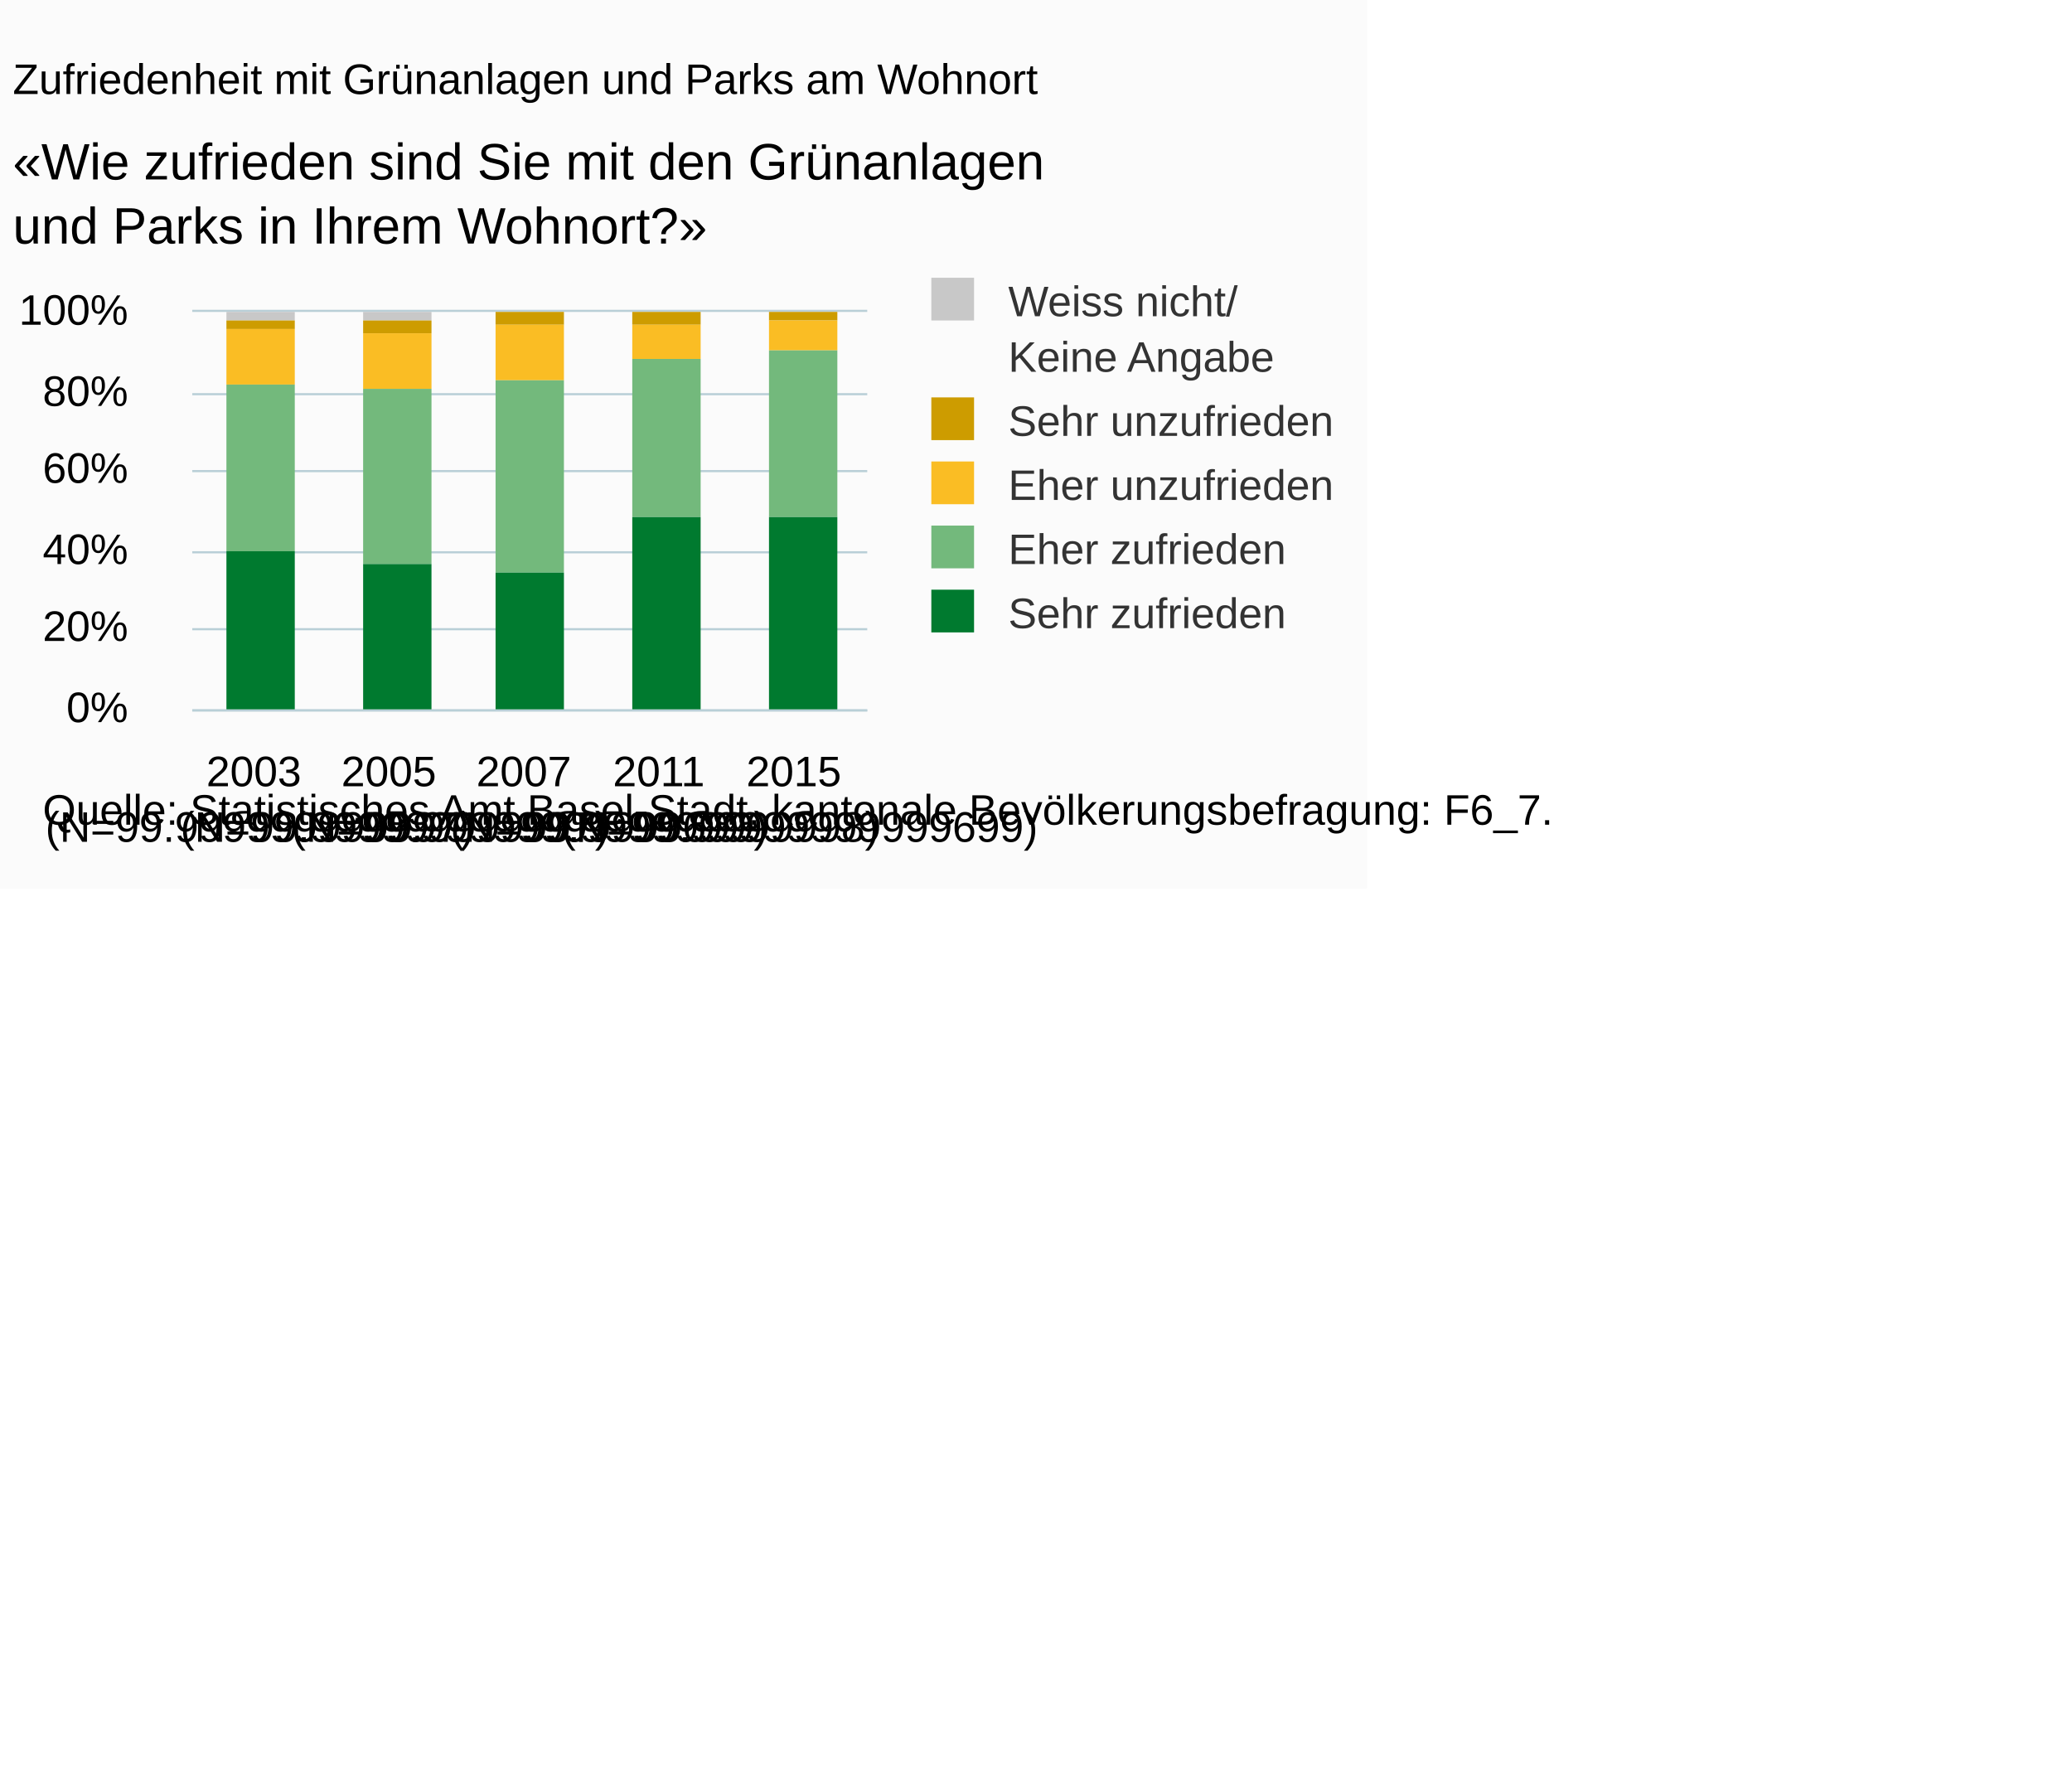
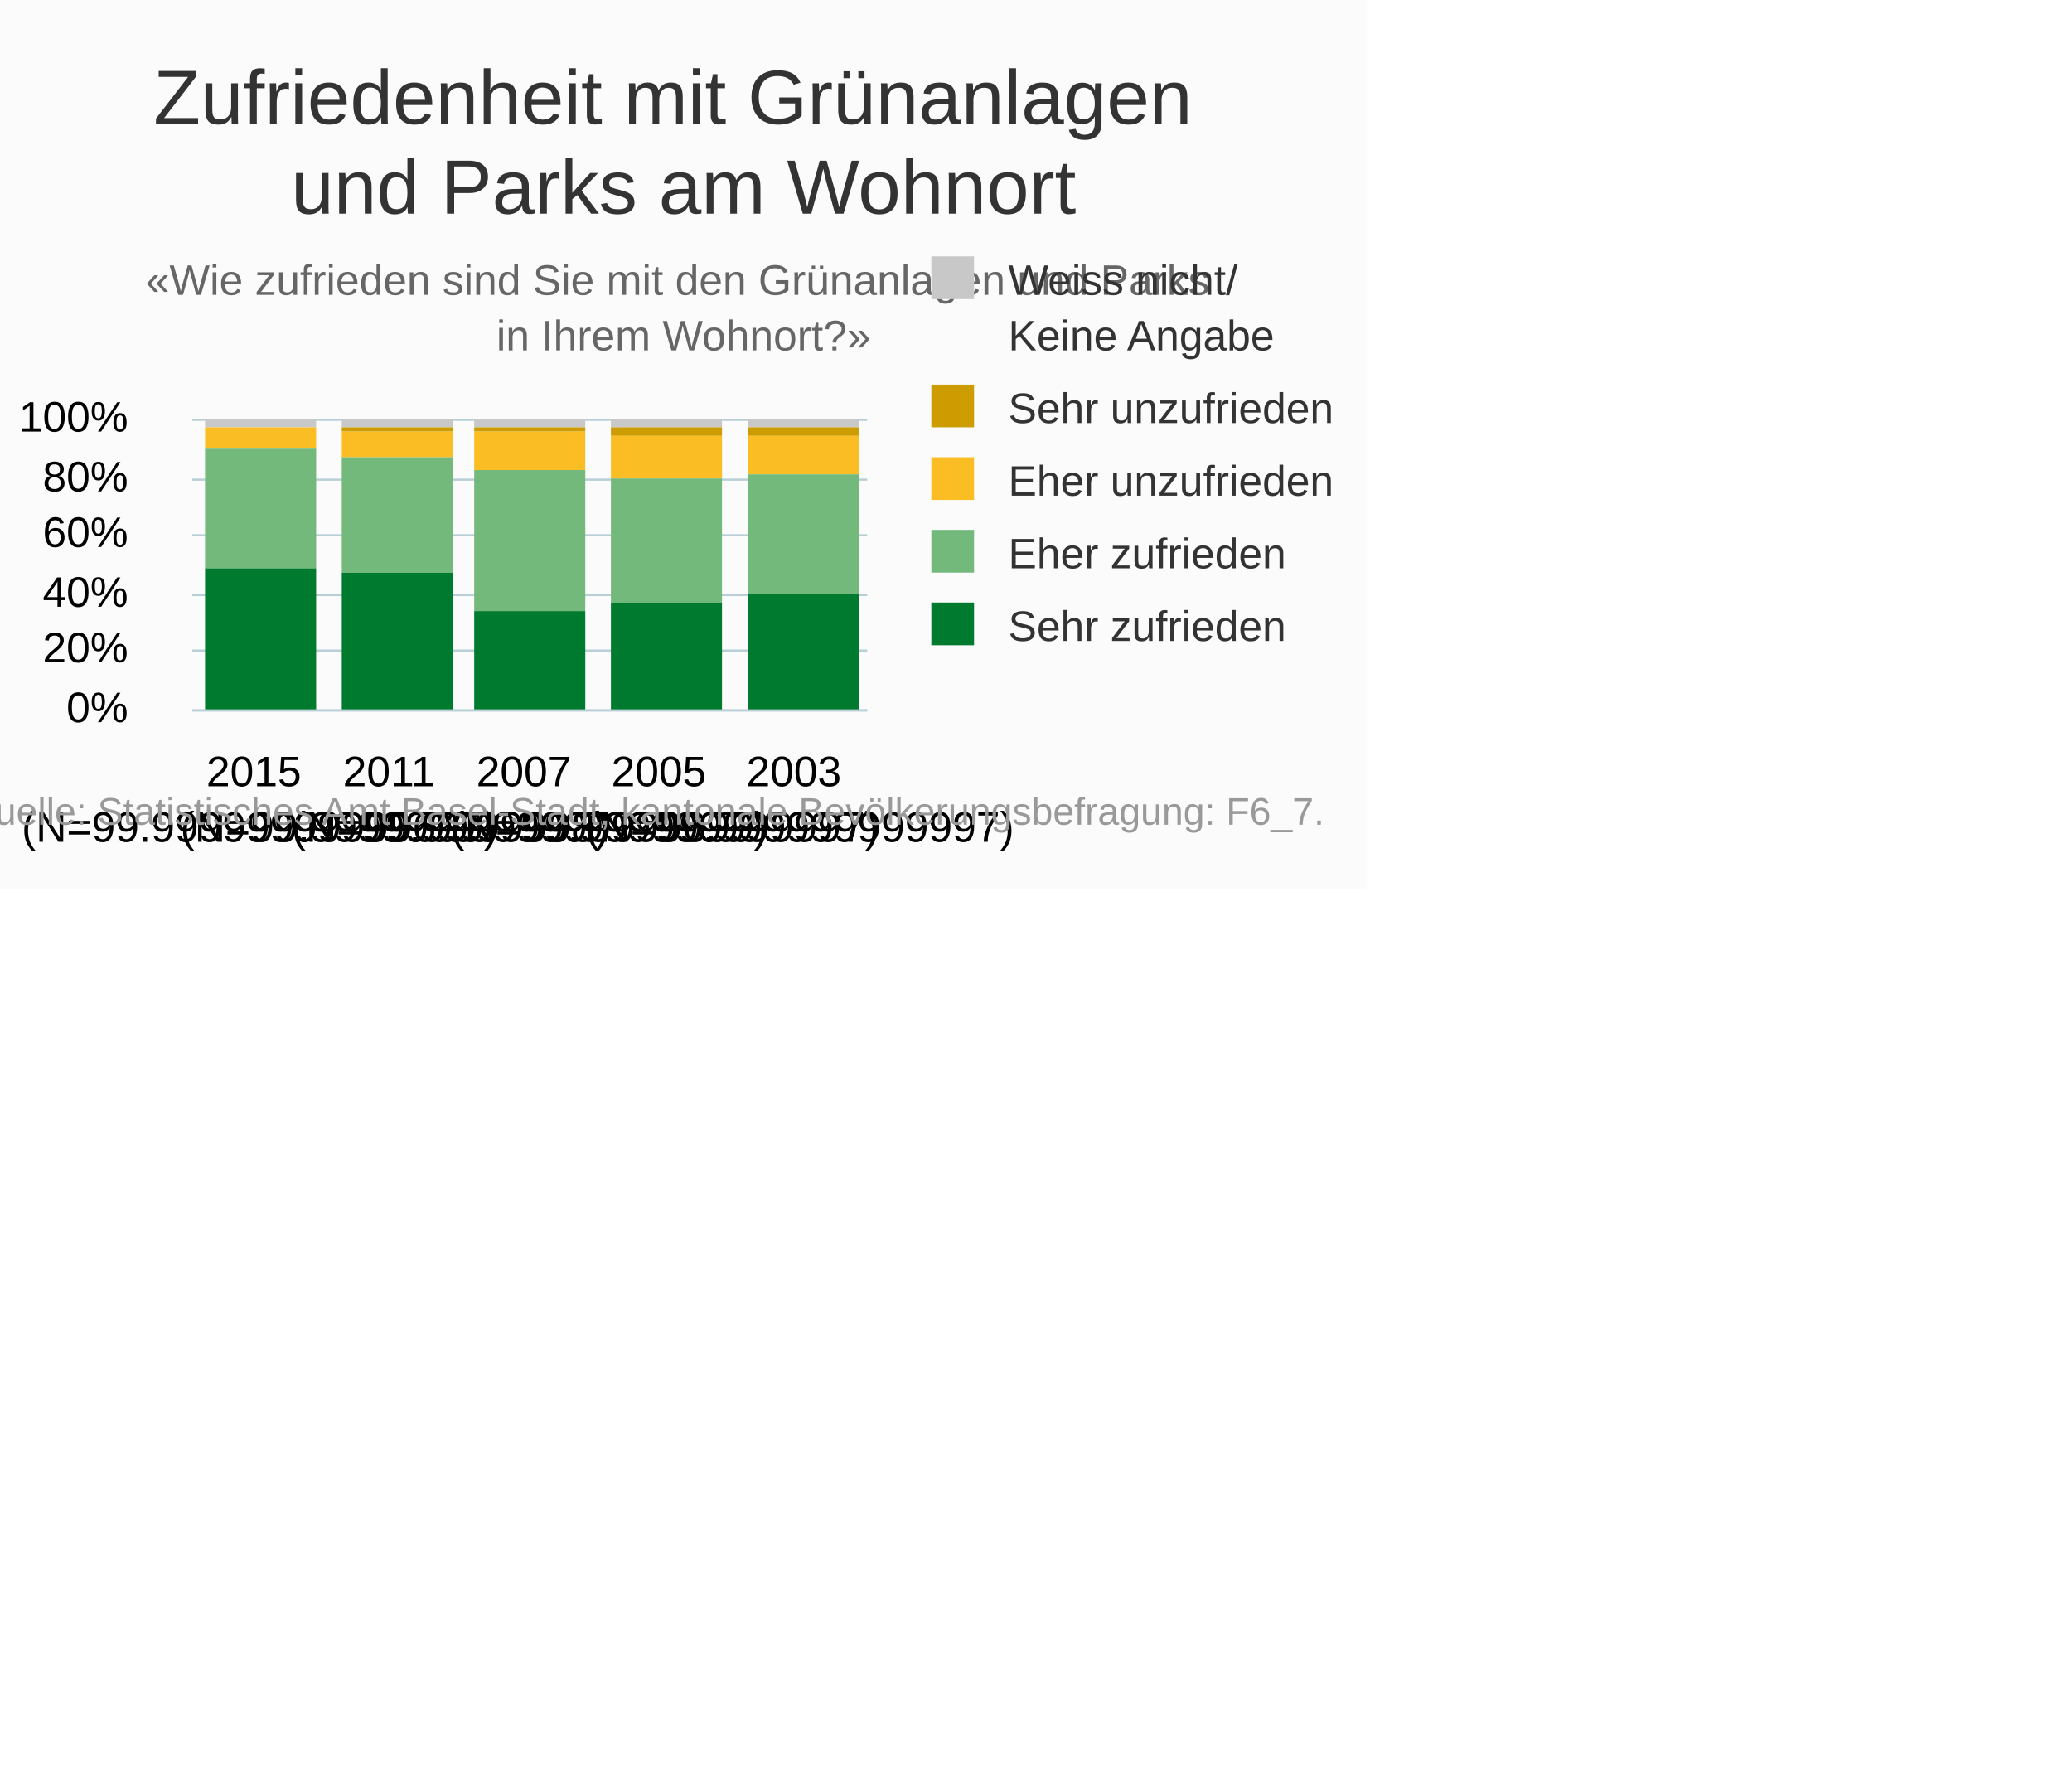
<svg xmlns="http://www.w3.org/2000/svg" version="1.1" class="highcharts-root" style="font-family:Arial;font-size:10px;" viewBox="0 0 485 415">
  <defs>
-     <clipPath id="highcharts-5bpt273-6">
-       <rect x="0" y="0" width="158" height="93" fill="none" />
+     <clipPath id="highcharts-muvsdf8-6">
+       <rect x="0" y="0" width="158" height="68" fill="none" />
    </clipPath>
-     <clipPath id="highcharts-5bpt273-7">
-       <rect x="0" y="0" width="158" height="93" fill="none" />
+     <clipPath id="highcharts-muvsdf8-7">
+       <rect x="0" y="0" width="158" height="68" fill="none" />
    </clipPath>
  </defs>
  <rect fill="#fbfbfb" class="highcharts-background" x="0" y="0" width="320" height="208" rx="0" ry="0" />
-   <rect fill="none" class="highcharts-plot-background" x="45" y="73" width="158" height="93" />
+   <rect fill="none" class="highcharts-plot-background" x="45" y="98" width="158" height="68" />
  <g class="highcharts-pane-group" data-z-index="0" />
  <g class="highcharts-grid highcharts-xaxis-grid " data-z-index="1">
-     <path fill="none" data-z-index="1" class="highcharts-grid-line" d="M 76.5 73 L 76.5 166" opacity="1" />
-     <path fill="none" data-z-index="1" class="highcharts-grid-line" d="M 107.5 73 L 107.5 166" opacity="1" />
-     <path fill="none" data-z-index="1" class="highcharts-grid-line" d="M 139.5 73 L 139.5 166" opacity="1" />
-     <path fill="none" data-z-index="1" class="highcharts-grid-line" d="M 170.5 73 L 170.5 166" opacity="1" />
-     <path fill="none" data-z-index="1" class="highcharts-grid-line" d="M 202.5 73 L 202.5 166" opacity="1" />
-     <path fill="none" data-z-index="1" class="highcharts-grid-line" d="M 44.5 73 L 44.5 166" opacity="1" />
+     <path fill="none" data-z-index="1" class="highcharts-grid-line" d="M 170.5 98 L 170.5 166" opacity="1" />
+     <path fill="none" data-z-index="1" class="highcharts-grid-line" d="M 139.5 98 L 139.5 166" opacity="1" />
+     <path fill="none" data-z-index="1" class="highcharts-grid-line" d="M 107.5 98 L 107.5 166" opacity="1" />
+     <path fill="none" data-z-index="1" class="highcharts-grid-line" d="M 76.5 98 L 76.5 166" opacity="1" />
+     <path fill="none" data-z-index="1" class="highcharts-grid-line" d="M 44.5 98 L 44.5 166" opacity="1" />
+     <path fill="none" data-z-index="1" class="highcharts-grid-line" d="M 202.5 98 L 202.5 166" opacity="1" />
  </g>
  <g class="highcharts-grid highcharts-yaxis-grid " data-z-index="1">
    <path fill="none" stroke="#B9CFD7" stroke-width="0.5" data-z-index="1" class="highcharts-grid-line" d="M 45 166.25 L 203 166.25" opacity="1" />
-     <path fill="none" stroke="#B9CFD7" stroke-width="0.5" data-z-index="1" class="highcharts-grid-line" d="M 45 147.25 L 203 147.25" opacity="1" />
-     <path fill="none" stroke="#B9CFD7" stroke-width="0.5" data-z-index="1" class="highcharts-grid-line" d="M 45 129.25 L 203 129.25" opacity="1" />
-     <path fill="none" stroke="#B9CFD7" stroke-width="0.5" data-z-index="1" class="highcharts-grid-line" d="M 45 110.25 L 203 110.25" opacity="1" />
-     <path fill="none" stroke="#B9CFD7" stroke-width="0.5" data-z-index="1" class="highcharts-grid-line" d="M 45 92.25 L 203 92.25" opacity="1" />
-     <path fill="none" stroke="#B9CFD7" stroke-width="0.5" data-z-index="1" class="highcharts-grid-line" d="M 45 72.75 L 203 72.75" opacity="1" />
+     <path fill="none" stroke="#B9CFD7" stroke-width="0.5" data-z-index="1" class="highcharts-grid-line" d="M 45 152.25 L 203 152.25" opacity="1" />
+     <path fill="none" stroke="#B9CFD7" stroke-width="0.5" data-z-index="1" class="highcharts-grid-line" d="M 45 139.25 L 203 139.25" opacity="1" />
+     <path fill="none" stroke="#B9CFD7" stroke-width="0.5" data-z-index="1" class="highcharts-grid-line" d="M 45 125.25 L 203 125.25" opacity="1" />
+     <path fill="none" stroke="#B9CFD7" stroke-width="0.5" data-z-index="1" class="highcharts-grid-line" d="M 45 112.25 L 203 112.25" opacity="1" />
+     <path fill="none" stroke="#B9CFD7" stroke-width="0.5" data-z-index="1" class="highcharts-grid-line" d="M 45 98.25 L 203 98.25" opacity="1" />
  </g>
-   <rect fill="none" class="highcharts-plot-border" data-z-index="1" x="45" y="73" width="158" height="93" />
+   <rect fill="none" class="highcharts-plot-border" data-z-index="1" x="45" y="98" width="158" height="68" />
  <g class="highcharts-axis highcharts-xaxis " data-z-index="2">
    <path fill="none" class="highcharts-axis-line" stroke="#B9CFD7" stroke-width="0.5" data-z-index="7" d="M 45 166.25 L 203 166.25" />
  </g>
  <g class="highcharts-axis highcharts-yaxis " data-z-index="2">
-     <path fill="none" class="highcharts-axis-line" data-z-index="7" d="M 45 73 L 45 166" />
+     <path fill="none" class="highcharts-axis-line" data-z-index="7" d="M 45 98 L 45 166" />
  </g>
  <g class="highcharts-series-group" data-z-index="3">
-     <g data-z-index="0.1" class="highcharts-series highcharts-series-0 highcharts-column-series " transform="translate(45,73) scale(1 1)" clip-path="url(#highcharts-5bpt273-7)">
-       <rect x="8" y="0" width="16" height="2" fill="#C8C8C8" class="highcharts-point" />
-       <rect x="40" y="0" width="16" height="2" fill="#C8C8C8" class="highcharts-point" />
-       <rect x="71" y="1" width="16" height="0" fill="#C8C8C8" class="highcharts-point" />
-       <rect x="103" y="1" width="16" height="0" fill="#C8C8C8" class="highcharts-point" />
-       <rect x="135" y="1" width="16" height="0" fill="#C8C8C8" class="highcharts-point" />
+     <g data-z-index="0.1" class="highcharts-series highcharts-series-0 highcharts-column-series " transform="translate(45,98) scale(1 1)" clip-path="url(#highcharts-muvsdf8-7)">
+       <rect x="130" y="0" width="26" height="2" fill="#C8C8C8" class="highcharts-point" />
+       <rect x="98" y="0" width="26" height="2" fill="#C8C8C8" class="highcharts-point" />
+       <rect x="66" y="0" width="26" height="2" fill="#C8C8C8" class="highcharts-point" />
+       <rect x="35" y="0" width="26" height="2" fill="#C8C8C8" class="highcharts-point" />
+       <rect x="3" y="0" width="26" height="2" fill="#C8C8C8" class="highcharts-point" />
    </g>
-     <g data-z-index="0.1" class="highcharts-markers highcharts-series-0 highcharts-column-series " transform="translate(45,73) scale(1 1)" clip-path="none" />
-     <g data-z-index="0.1" class="highcharts-series highcharts-series-1 highcharts-column-series " transform="translate(45,73) scale(1 1)" clip-path="url(#highcharts-5bpt273-7)">
-       <rect x="8" y="2" width="16" height="2" fill="#CD9C00" class="highcharts-point" />
-       <rect x="40" y="2" width="16" height="3" fill="#CD9C00" class="highcharts-point" />
-       <rect x="71" y="0" width="16" height="3" fill="#CD9C00" class="highcharts-point" />
-       <rect x="103" y="0" width="16" height="3" fill="#CD9C00" class="highcharts-point" />
-       <rect x="135" y="0" width="16" height="2" fill="#CD9C00" class="highcharts-point" />
+     <g data-z-index="0.1" class="highcharts-markers highcharts-series-0 highcharts-column-series " transform="translate(45,98) scale(1 1)" clip-path="none" />
+     <g data-z-index="0.1" class="highcharts-series highcharts-series-1 highcharts-column-series " transform="translate(45,98) scale(1 1)" clip-path="url(#highcharts-muvsdf8-7)">
+       <rect x="130" y="2" width="26" height="2" fill="#CD9C00" class="highcharts-point" />
+       <rect x="98" y="2" width="26" height="2" fill="#CD9C00" class="highcharts-point" />
+       <rect x="66" y="2" width="26" height="1" fill="#CD9C00" class="highcharts-point" />
+       <rect x="35" y="2" width="26" height="1" fill="#CD9C00" class="highcharts-point" />
+       <rect x="3" y="2" width="26" height="0" fill="#CD9C00" class="highcharts-point" />
    </g>
-     <g data-z-index="0.1" class="highcharts-markers highcharts-series-1 highcharts-column-series " transform="translate(45,73) scale(1 1)" clip-path="none" />
-     <g data-z-index="0.1" class="highcharts-series highcharts-series-2 highcharts-column-series " transform="translate(45,73) scale(1 1)" clip-path="url(#highcharts-5bpt273-7)">
-       <rect x="8" y="4" width="16" height="13" fill="#FABD24" class="highcharts-point" />
-       <rect x="40" y="5" width="16" height="13" fill="#FABD24" class="highcharts-point" />
-       <rect x="71" y="3" width="16" height="13" fill="#FABD24" class="highcharts-point" />
-       <rect x="103" y="3" width="16" height="8" fill="#FABD24" class="highcharts-point" />
-       <rect x="135" y="2" width="16" height="7" fill="#FABD24" class="highcharts-point" />
+     <g data-z-index="0.1" class="highcharts-markers highcharts-series-1 highcharts-column-series " transform="translate(45,98) scale(1 1)" clip-path="none" />
+     <g data-z-index="0.1" class="highcharts-series highcharts-series-2 highcharts-column-series " transform="translate(45,98) scale(1 1)" clip-path="url(#highcharts-muvsdf8-7)">
+       <rect x="130" y="4" width="26" height="9" fill="#FABD24" class="highcharts-point" />
+       <rect x="98" y="4" width="26" height="10" fill="#FABD24" class="highcharts-point" />
+       <rect x="66" y="3" width="26" height="9" fill="#FABD24" class="highcharts-point" />
+       <rect x="35" y="3" width="26" height="6" fill="#FABD24" class="highcharts-point" />
+       <rect x="3" y="2" width="26" height="5" fill="#FABD24" class="highcharts-point" />
    </g>
-     <g data-z-index="0.1" class="highcharts-markers highcharts-series-2 highcharts-column-series " transform="translate(45,73) scale(1 1)" clip-path="none" />
-     <g data-z-index="0.1" class="highcharts-series highcharts-series-3 highcharts-column-series " transform="translate(45,73) scale(1 1)" clip-path="url(#highcharts-5bpt273-7)">
-       <rect x="8" y="17" width="16" height="39" fill="#73B97C" class="highcharts-point" />
-       <rect x="40" y="18" width="16" height="41" fill="#73B97C" class="highcharts-point" />
-       <rect x="71" y="16" width="16" height="45" fill="#73B97C" class="highcharts-point" />
-       <rect x="103" y="11" width="16" height="37" fill="#73B97C" class="highcharts-point" />
-       <rect x="135" y="9" width="16" height="39" fill="#73B97C" class="highcharts-point" />
+     <g data-z-index="0.1" class="highcharts-markers highcharts-series-2 highcharts-column-series " transform="translate(45,98) scale(1 1)" clip-path="none" />
+     <g data-z-index="0.1" class="highcharts-series highcharts-series-3 highcharts-column-series " transform="translate(45,98) scale(1 1)" clip-path="url(#highcharts-muvsdf8-7)">
+       <rect x="130" y="13" width="26" height="28" fill="#73B97C" class="highcharts-point" />
+       <rect x="98" y="14" width="26" height="29" fill="#73B97C" class="highcharts-point" />
+       <rect x="66" y="12" width="26" height="33" fill="#73B97C" class="highcharts-point" />
+       <rect x="35" y="9" width="26" height="27" fill="#73B97C" class="highcharts-point" />
+       <rect x="3" y="7" width="26" height="28" fill="#73B97C" class="highcharts-point" />
    </g>
-     <g data-z-index="0.1" class="highcharts-markers highcharts-series-3 highcharts-column-series " transform="translate(45,73) scale(1 1)" clip-path="none" />
-     <g data-z-index="0.1" class="highcharts-series highcharts-series-4 highcharts-column-series " transform="translate(45,73) scale(1 1)" clip-path="url(#highcharts-5bpt273-7)">
-       <rect x="8" y="56" width="16" height="38" fill="#007A2F" class="highcharts-point" />
-       <rect x="40" y="59" width="16" height="35" fill="#007A2F" class="highcharts-point" />
-       <rect x="71" y="61" width="16" height="33" fill="#007A2F" class="highcharts-point" />
-       <rect x="103" y="48" width="16" height="46" fill="#007A2F" class="highcharts-point" />
-       <rect x="135" y="48" width="16" height="46" fill="#007A2F" class="highcharts-point" />
+     <g data-z-index="0.1" class="highcharts-markers highcharts-series-3 highcharts-column-series " transform="translate(45,98) scale(1 1)" clip-path="none" />
+     <g data-z-index="0.1" class="highcharts-series highcharts-series-4 highcharts-column-series " transform="translate(45,98) scale(1 1)" clip-path="url(#highcharts-muvsdf8-7)">
+       <rect x="130" y="41" width="26" height="28" fill="#007A2F" class="highcharts-point" />
+       <rect x="98" y="43" width="26" height="26" fill="#007A2F" class="highcharts-point" />
+       <rect x="66" y="45" width="26" height="24" fill="#007A2F" class="highcharts-point" />
+       <rect x="35" y="36" width="26" height="33" fill="#007A2F" class="highcharts-point" />
+       <rect x="3" y="35" width="26" height="34" fill="#007A2F" class="highcharts-point" />
    </g>
-     <g data-z-index="0.1" class="highcharts-markers highcharts-series-4 highcharts-column-series " transform="translate(45,73) scale(1 1)" clip-path="none" />
+     <g data-z-index="0.1" class="highcharts-markers highcharts-series-4 highcharts-column-series " transform="translate(45,98) scale(1 1)" clip-path="none" />
  </g>
-   <text x="3" text-anchor="start" class="highcharts-title" data-z-index="4" style="color:#000000;font-size:10px;font-weight:normal;fill:#000000;" y="22">
-     <tspan>Zufriedenheit mit Grünanlagen und Parks am Wohnort</tspan>
+   <text x="160" text-anchor="middle" class="highcharts-title" data-z-index="4" style="color:#333333;font-size:18px;fill:#333333;" y="29">
+     <tspan>Zufriedenheit mit Grünanlagen</tspan>
+     <tspan dy="21" x="160">und Parks am Wohnort</tspan>
  </text>
-   <text x="3" text-anchor="start" class="highcharts-subtitle" data-z-index="4" style="color:#000000;font-size:12px;fill:#000000;" y="42">
-     <tspan>«Wie zufrieden sind Sie mit den Grünanlagen</tspan>
-     <tspan dy="15" x="3">und Parks in Ihrem Wohnort?»</tspan>
+   <text x="160" text-anchor="middle" class="highcharts-subtitle" data-z-index="4" style="color:#666666;fill:#666666;" y="69">
+     <tspan>«Wie zufrieden sind Sie mit den Grünanlagen und Parks</tspan>
+     <tspan dy="13" x="160">in Ihrem Wohnort?»</tspan>
  </text>
-   <g class="highcharts-legend" data-z-index="7" transform="translate(215,66)">
-     <rect fill="none" class="highcharts-legend-box" rx="0" ry="0" x="0" y="0" width="102" height="83" visibility="visible" />
+   <g class="highcharts-legend" data-z-index="7" transform="translate(215,61)">
+     <rect fill="none" class="highcharts-legend-box" rx="0" ry="0" x="0" y="0" width="102" height="93" visibility="visible" />
    <g data-z-index="1">
      <g>
        <g class="highcharts-legend-item highcharts-column-series highcharts-color-undefined highcharts-series-0" data-z-index="1" transform="translate(0,-5)">
-           <text x="21" style="color:#333333;font-size:10px;font-weight:normal;cursor:pointer;font-family:Arial;fill:#333333;" text-anchor="start" data-z-index="2" y="13">
+           <text x="21" style="color:#333333;font-size:10px;font-weight:normal;cursor:pointer;font-family:Arial;whitespace:nowrap;fill:#333333;" text-anchor="start" data-z-index="2" y="13">
            <tspan>Weiss nicht/</tspan>
            <tspan x="21" dy="13">Keine Angabe</tspan>
          </text>
          <rect x="3" y="4" width="10" height="10" fill="#C8C8C8" class="highcharts-point" data-z-index="3" />
        </g>
-         <g class="highcharts-legend-item highcharts-column-series highcharts-color-undefined highcharts-series-1" data-z-index="1" transform="translate(0,23)">
-           <text x="21" y="13" style="color:#333333;font-size:10px;font-weight:normal;cursor:pointer;font-family:Arial;fill:#333333;" text-anchor="start" data-z-index="2">
+         <g class="highcharts-legend-item highcharts-column-series highcharts-color-undefined highcharts-series-1" data-z-index="1" transform="translate(0,25)">
+           <text x="21" y="13" style="color:#333333;font-size:10px;font-weight:normal;cursor:pointer;font-family:Arial;whitespace:nowrap;fill:#333333;" text-anchor="start" data-z-index="2">
            <tspan>Sehr unzufrieden</tspan>
          </text>
          <rect x="3" y="4" width="10" height="10" fill="#CD9C00" class="highcharts-point" data-z-index="3" />
        </g>
-         <g class="highcharts-legend-item highcharts-column-series highcharts-color-undefined highcharts-series-2" data-z-index="1" transform="translate(0,38)">
-           <text x="21" y="13" style="color:#333333;font-size:10px;font-weight:normal;cursor:pointer;font-family:Arial;fill:#333333;" text-anchor="start" data-z-index="2">
+         <g class="highcharts-legend-item highcharts-column-series highcharts-color-undefined highcharts-series-2" data-z-index="1" transform="translate(0,42)">
+           <text x="21" y="13" style="color:#333333;font-size:10px;font-weight:normal;cursor:pointer;font-family:Arial;whitespace:nowrap;fill:#333333;" text-anchor="start" data-z-index="2">
            <tspan>Eher unzufrieden</tspan>
          </text>
          <rect x="3" y="4" width="10" height="10" fill="#FABD24" class="highcharts-point" data-z-index="3" />
        </g>
-         <g class="highcharts-legend-item highcharts-column-series highcharts-color-undefined highcharts-series-3" data-z-index="1" transform="translate(0,53)">
-           <text x="21" y="13" style="color:#333333;font-size:10px;font-weight:normal;cursor:pointer;font-family:Arial;fill:#333333;" text-anchor="start" data-z-index="2">
+         <g class="highcharts-legend-item highcharts-column-series highcharts-color-undefined highcharts-series-3" data-z-index="1" transform="translate(0,59)">
+           <text x="21" y="13" style="color:#333333;font-size:10px;font-weight:normal;cursor:pointer;font-family:Arial;whitespace:nowrap;fill:#333333;" text-anchor="start" data-z-index="2">
            <tspan>Eher zufrieden</tspan>
          </text>
          <rect x="3" y="4" width="10" height="10" fill="#73B97C" class="highcharts-point" data-z-index="3" />
        </g>
-         <g class="highcharts-legend-item highcharts-column-series highcharts-color-undefined highcharts-series-4" data-z-index="1" transform="translate(0,68)">
-           <text x="21" y="13" style="color:#333333;font-size:10px;font-weight:normal;cursor:pointer;font-family:Arial;fill:#333333;" text-anchor="start" data-z-index="2">
+         <g class="highcharts-legend-item highcharts-column-series highcharts-color-undefined highcharts-series-4" data-z-index="1" transform="translate(0,76)">
+           <text x="21" y="13" style="color:#333333;font-size:10px;font-weight:normal;cursor:pointer;font-family:Arial;whitespace:nowrap;fill:#333333;" text-anchor="start" data-z-index="2">
            <tspan>Sehr zufrieden</tspan>
          </text>
          <rect x="3" y="4" width="10" height="10" fill="#007A2F" class="highcharts-point" data-z-index="3" />
        </g>
      </g>
    </g>
  </g>
  <g class="highcharts-axis-labels highcharts-xaxis-labels " data-z-index="7">
-     <text x="60.8" style="color:#000000;cursor:default;font-size:10px;white-space:nowrap;fill:#000000;" text-anchor="middle" transform="translate(0,0)" y="184" opacity="1">
+     <text x="187.2" style="color:#000000;cursor:default;font-size:10px;white-space:nowrap;fill:#000000;" text-anchor="middle" transform="translate(0,0)" y="184" opacity="1">
      <tspan>2003</tspan>
-       <tspan x="60.8" dy="13">(N=99.999999999997)</tspan>
+       <tspan x="187.2" dy="13">(N=99.999999999997)</tspan>
    </text>
-     <text x="92.4" style="color:#000000;cursor:default;font-size:10px;white-space:nowrap;fill:#000000;" text-anchor="middle" transform="translate(0,0)" y="184" opacity="1">
+     <text x="155.6" style="color:#000000;cursor:default;font-size:10px;white-space:nowrap;fill:#000000;" text-anchor="middle" transform="translate(0,0)" y="184" opacity="1">
      <tspan>2005</tspan>
-       <tspan x="92.4" dy="13">(N=99.999999999997)</tspan>
+       <tspan x="155.6" dy="13">(N=99.999999999997)</tspan>
    </text>
    <text x="124" style="color:#000000;cursor:default;font-size:10px;white-space:nowrap;fill:#000000;" text-anchor="middle" transform="translate(0,0)" y="184" opacity="1">
      <tspan>2007</tspan>
      <tspan x="124" dy="13">(N=99.99999999999699)</tspan>
    </text>
-     <text x="155.6" style="color:#000000;cursor:default;font-size:10px;white-space:nowrap;fill:#000000;" text-anchor="middle" transform="translate(0,0)" y="184" opacity="1">
+     <text x="92.4" style="color:#000000;cursor:default;font-size:10px;white-space:nowrap;fill:#000000;" text-anchor="middle" transform="translate(0,0)" y="184" opacity="1">
      <tspan>2011</tspan>
-       <tspan x="155.6" dy="13">(N=99.999999999998)</tspan>
+       <tspan x="92.4" dy="13">(N=99.999999999998)</tspan>
    </text>
-     <text x="187.2" style="color:#000000;cursor:default;font-size:10px;white-space:nowrap;fill:#000000;" text-anchor="middle" transform="translate(0,0)" y="184" opacity="1">
+     <text x="60.8" style="color:#000000;cursor:default;font-size:10px;white-space:nowrap;fill:#000000;" text-anchor="middle" transform="translate(0,0)" y="184" opacity="1">
      <tspan>2015</tspan>
-       <tspan x="187.2" dy="13">(N=99.99999999999699)</tspan>
+       <tspan x="60.8" dy="13">(N=99.99999999999699)</tspan>
    </text>
  </g>
  <g class="highcharts-axis-labels highcharts-yaxis-labels " data-z-index="7">
    <text x="30" style="color:#000000;cursor:default;font-size:10px;fill:#000000;" text-anchor="end" transform="translate(0,0)" y="169" opacity="1">0%</text>
-     <text x="30" style="color:#000000;cursor:default;font-size:10px;fill:#000000;" text-anchor="end" transform="translate(0,0)" y="150" opacity="1">20%</text>
-     <text x="30" style="color:#000000;cursor:default;font-size:10px;fill:#000000;" text-anchor="end" transform="translate(0,0)" y="132" opacity="1">40%</text>
-     <text x="30" style="color:#000000;cursor:default;font-size:10px;fill:#000000;" text-anchor="end" transform="translate(0,0)" y="113" opacity="1">60%</text>
-     <text x="30" style="color:#000000;cursor:default;font-size:10px;fill:#000000;" text-anchor="end" transform="translate(0,0)" y="95" opacity="1">80%</text>
-     <text x="30" style="color:#000000;cursor:default;font-size:10px;fill:#000000;" text-anchor="end" transform="translate(0,0)" y="76" opacity="1">100%</text>
+     <text x="30" style="color:#000000;cursor:default;font-size:10px;fill:#000000;" text-anchor="end" transform="translate(0,0)" y="155" opacity="1">20%</text>
+     <text x="30" style="color:#000000;cursor:default;font-size:10px;fill:#000000;" text-anchor="end" transform="translate(0,0)" y="142" opacity="1">40%</text>
+     <text x="30" style="color:#000000;cursor:default;font-size:10px;fill:#000000;" text-anchor="end" transform="translate(0,0)" y="128" opacity="1">60%</text>
+     <text x="30" style="color:#000000;cursor:default;font-size:10px;fill:#000000;" text-anchor="end" transform="translate(0,0)" y="115" opacity="1">80%</text>
+     <text x="30" style="color:#000000;cursor:default;font-size:10px;fill:#000000;" text-anchor="end" transform="translate(0,0)" y="101" opacity="1">100%</text>
  </g>
-   <text x="10" class="highcharts-credits" text-anchor="start" data-z-index="8" style="cursor:default;color:#000000;font-size:10px;fill:#000000;" y="193">
+   <text x="310" class="highcharts-credits" text-anchor="end" data-z-index="8" style="cursor:pointer;color:#999999;font-size:9px;fill:#999999;" y="193">
    <tspan>Quelle: Statistisches Amt Basel-Stadt, kantonale Bevölkerungsbefragung: F6_7.</tspan>
  </text>
</svg>
